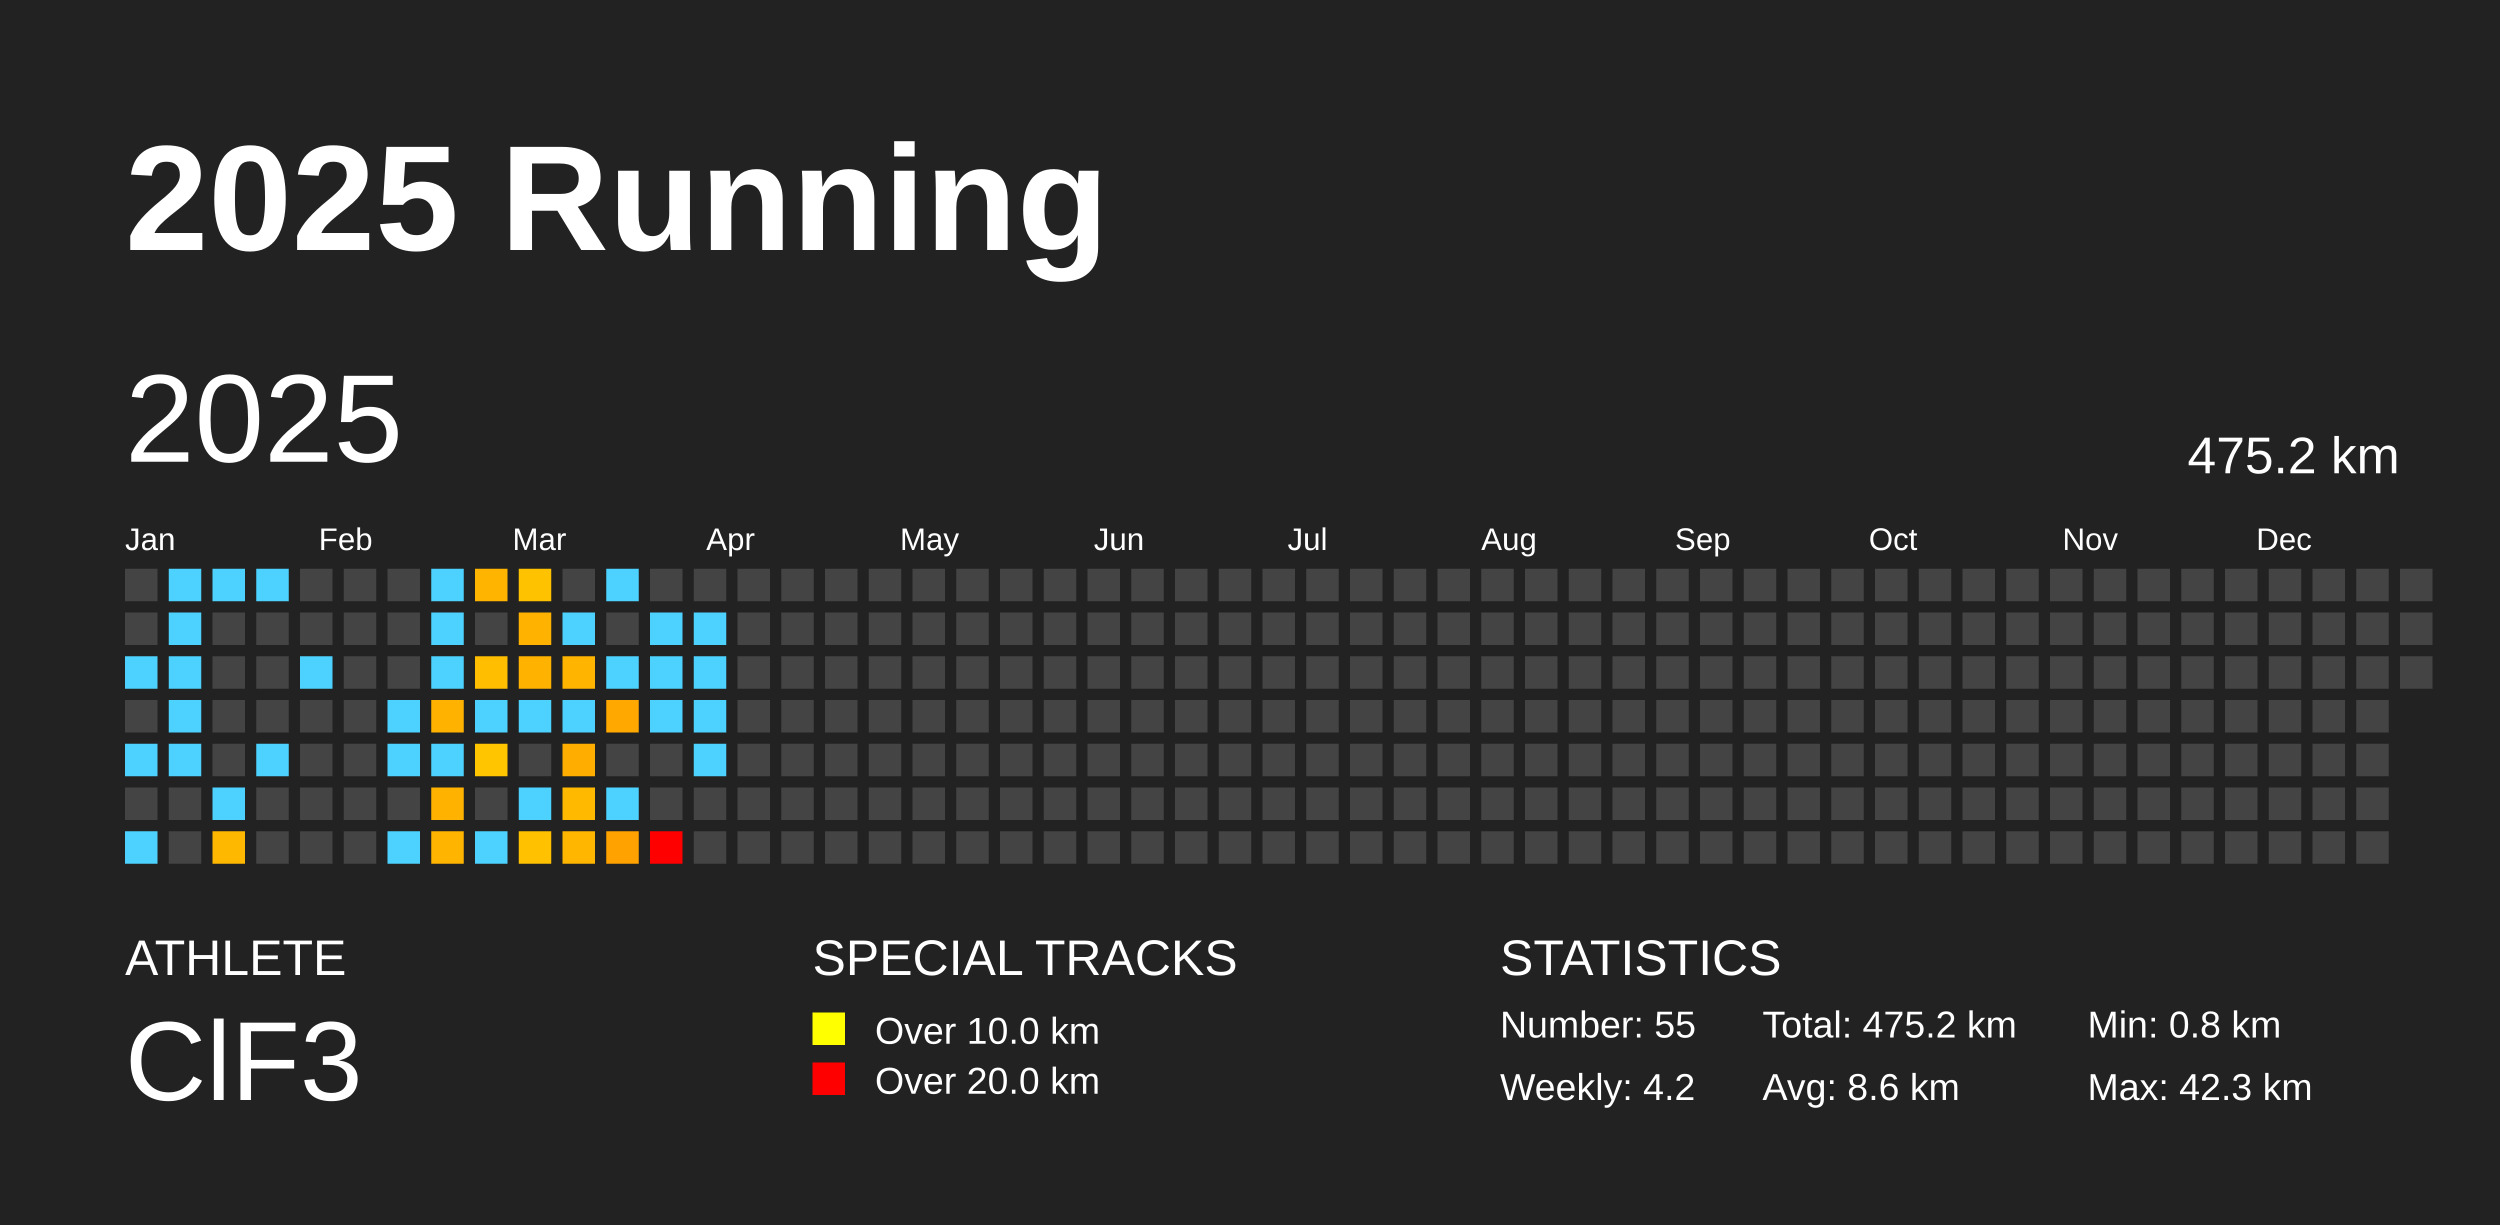
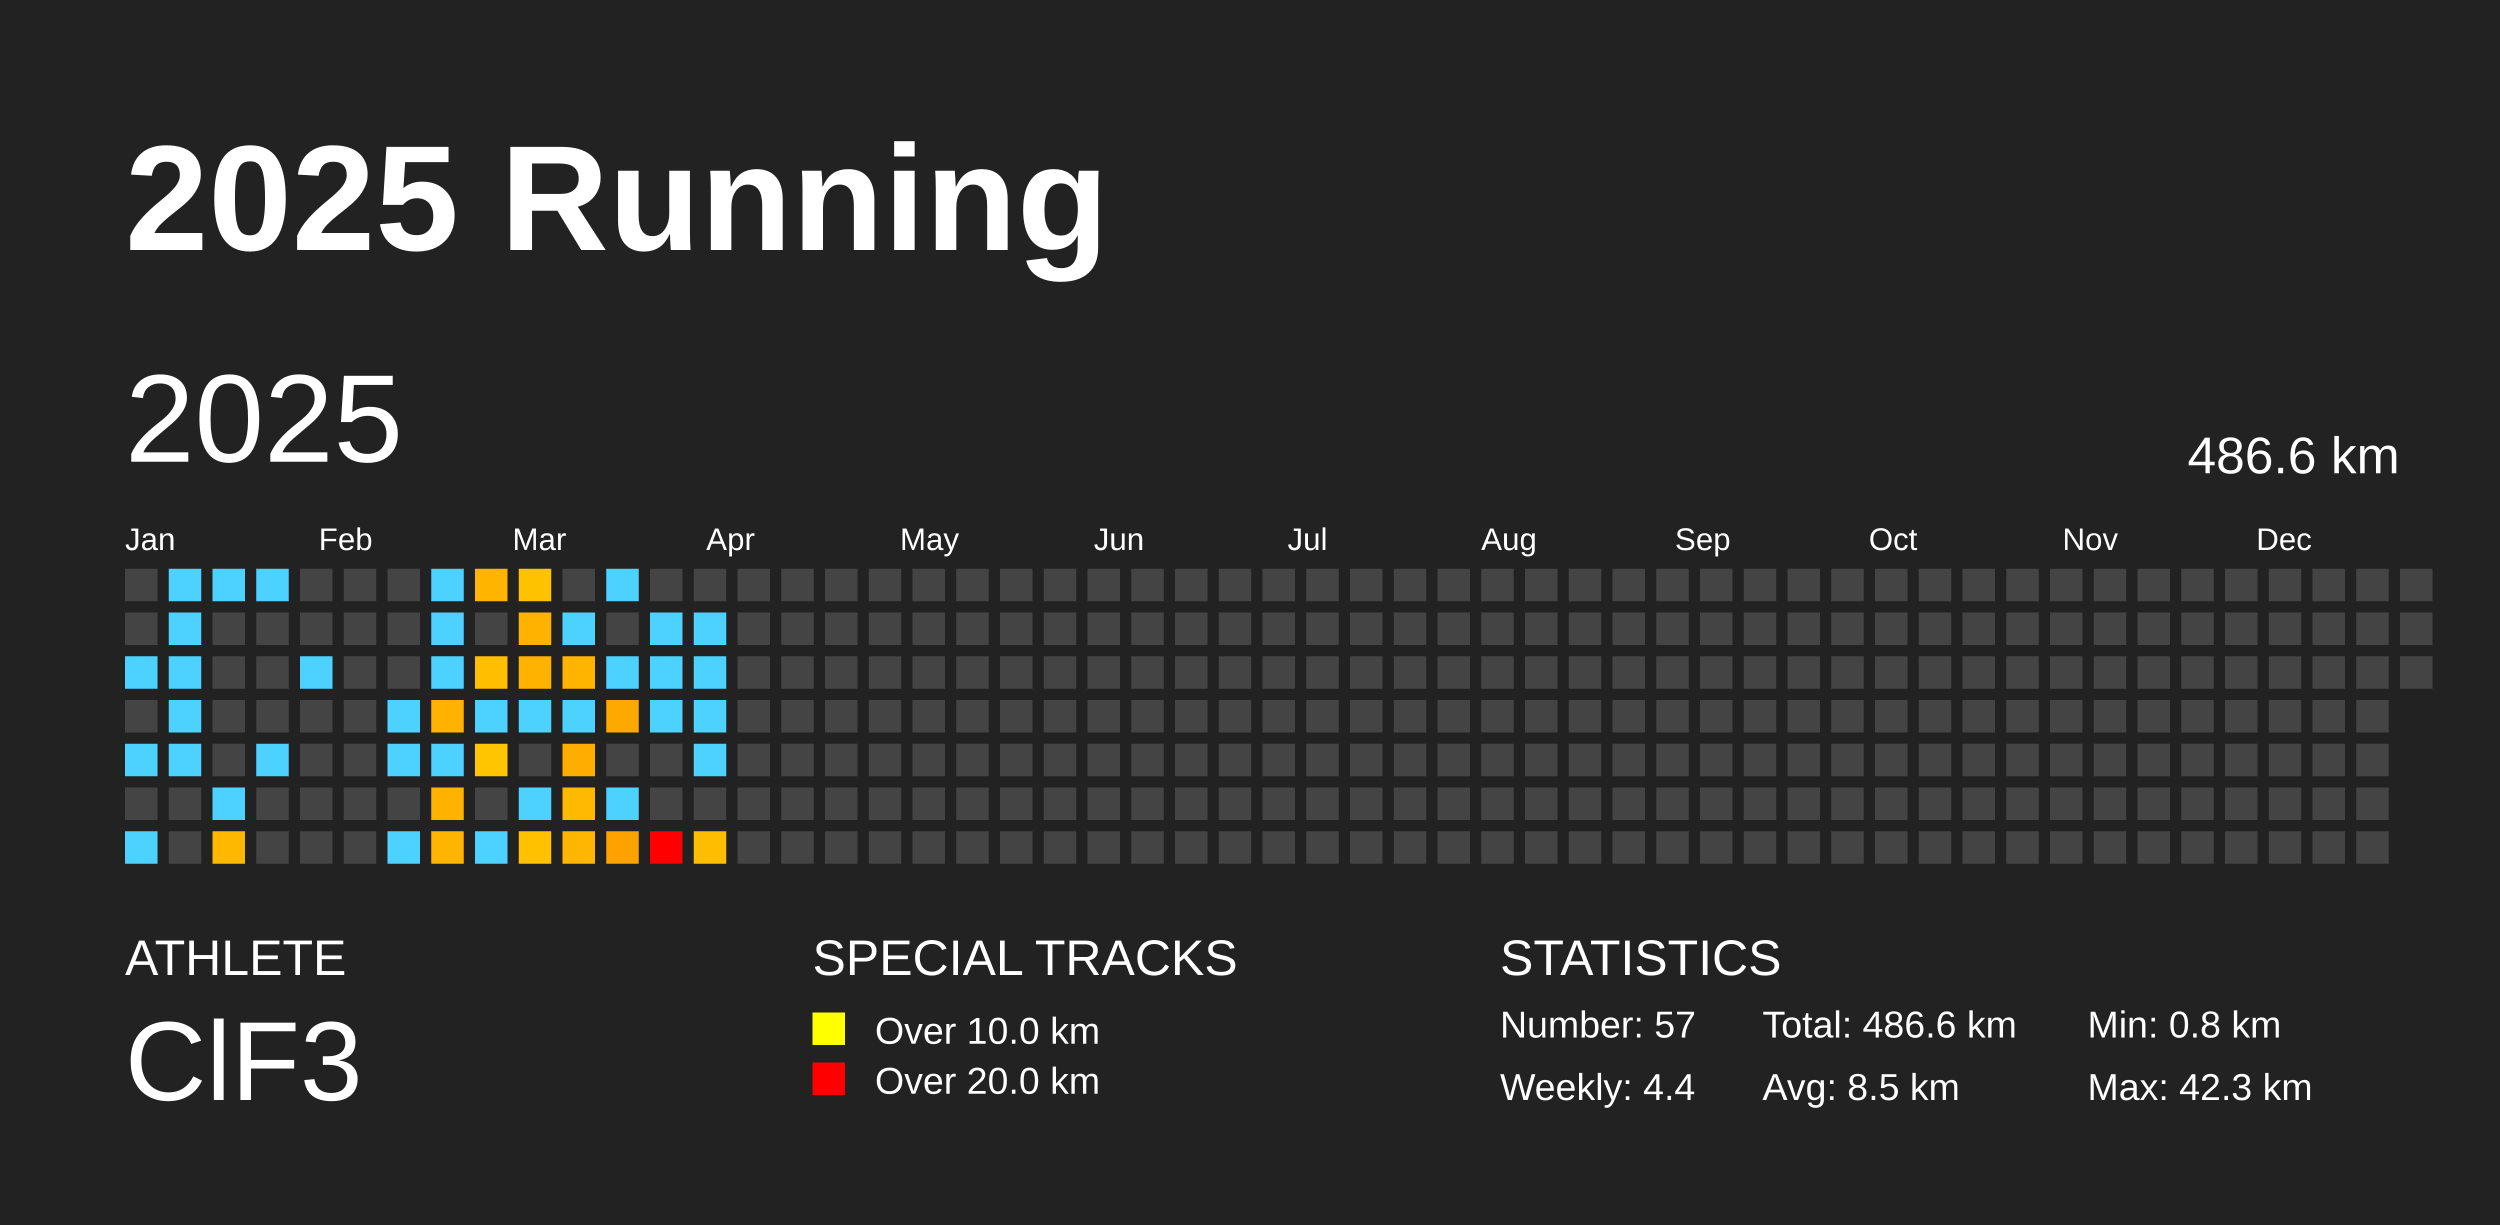
<svg xmlns="http://www.w3.org/2000/svg" baseProfile="full" height="98mm" version="1.1" viewBox="0,0,200,98" width="200mm">
  <defs />
  <rect fill="#222222" height="98" width="200" x="0" y="0" />
  <text fill="#FFFFFF" style="font-size:12px; font-family:Arial; font-weight:bold;" x="10" y="20">2025 Running</text>
  <text fill="#FFFFFF" style="font-size:4px; font-family:Arial" x="10" y="78">ATHLETE</text>
  <text fill="#FFFFFF" style="font-size:9px; font-family:Arial" x="10" y="88">ClF3</text>
  <text fill="#FFFFFF" style="font-size:4px; font-family:Arial" x="65" y="78">SPECIAL TRACKS</text>
  <rect fill="yellow" height="2.6" width="2.6" x="65" y="81" />
  <text fill="#FFFFFF" style="font-size:3px; font-family:Arial" x="70" y="83.5">Over 10.0 km</text>
  <rect fill="red" height="2.6" width="2.6" x="65" y="85" />
  <text fill="#FFFFFF" style="font-size:3px; font-family:Arial" x="70" y="87.5">Over 20.0 km</text>
  <text fill="#FFFFFF" style="font-size:4px; font-family:Arial" x="120" y="78">STATISTICS</text>
-   <text fill="#FFFFFF" style="font-size:3px; font-family:Arial" x="120" y="83">Number: 55</text>
-   <text fill="#FFFFFF" style="font-size:3px; font-family:Arial" x="120" y="88">Weekly: 4.2</text>
-   <text fill="#FFFFFF" style="font-size:3px; font-family:Arial" x="141" y="83">Total: 475.2 km</text>
-   <text fill="#FFFFFF" style="font-size:3px; font-family:Arial" x="141" y="88">Avg: 8.6 km</text>
+   <text fill="#FFFFFF" style="font-size:3px; font-family:Arial" x="120" y="83">Number: 57</text>
+   <text fill="#FFFFFF" style="font-size:3px; font-family:Arial" x="120" y="88">Weekly: 4.4</text>
+   <text fill="#FFFFFF" style="font-size:3px; font-family:Arial" x="141" y="83">Total: 486.6 km</text>
+   <text fill="#FFFFFF" style="font-size:3px; font-family:Arial" x="141" y="88">Avg: 8.5 km</text>
  <text fill="#FFFFFF" style="font-size:3px; font-family:Arial" x="167" y="83">Min: 0.8 km</text>
  <text fill="#FFFFFF" style="font-size:3px; font-family:Arial" x="167" y="88">Max: 42.3 km</text>
  <text dominant-baseline="hanging" fill="#FFFFFF" style="font-size:10.0px; font-family:Arial;" x="10" y="30">2025</text>
-   <text dominant-baseline="hanging" fill="#FFFFFF" style="font-size:4.125px; font-family:Arial;" x="175" y="35">475.2 km</text>
+   <text dominant-baseline="hanging" fill="#FFFFFF" style="font-size:4.125px; font-family:Arial;" x="175" y="35">486.6 km</text>
  <text fill="#FFFFFF" style="font-size:2.5px; font-family:Arial" x="10.0" y="44">Jan</text>
  <text fill="#FFFFFF" style="font-size:2.5px; font-family:Arial" x="25.5" y="44">Feb</text>
  <text fill="#FFFFFF" style="font-size:2.5px; font-family:Arial" x="41.0" y="44">Mar</text>
  <text fill="#FFFFFF" style="font-size:2.5px; font-family:Arial" x="56.5" y="44">Apr</text>
  <text fill="#FFFFFF" style="font-size:2.5px; font-family:Arial" x="72.0" y="44">May</text>
  <text fill="#FFFFFF" style="font-size:2.5px; font-family:Arial" x="87.5" y="44">Jun</text>
  <text fill="#FFFFFF" style="font-size:2.5px; font-family:Arial" x="103.0" y="44">Jul</text>
  <text fill="#FFFFFF" style="font-size:2.5px; font-family:Arial" x="118.5" y="44">Aug</text>
  <text fill="#FFFFFF" style="font-size:2.5px; font-family:Arial" x="134.0" y="44">Sep</text>
  <text fill="#FFFFFF" style="font-size:2.5px; font-family:Arial" x="149.5" y="44">Oct</text>
  <text fill="#FFFFFF" style="font-size:2.5px; font-family:Arial" x="165.0" y="44">Nov</text>
  <text fill="#FFFFFF" style="font-size:2.5px; font-family:Arial" x="180.5" y="44">Dec</text>
  <rect fill="#444444" height="2.6" width="2.6" x="10.0" y="45.5" />
  <rect fill="#444444" height="2.6" width="2.6" x="10.0" y="49.0" />
  <rect fill="#4dd2ff" height="2.6" width="2.6" x="10.0" y="52.5" />
  <rect fill="#444444" height="2.6" width="2.6" x="10.0" y="56.0" />
  <rect fill="#4dd2ff" height="2.6" width="2.6" x="10.0" y="59.5" />
  <rect fill="#444444" height="2.6" width="2.6" x="10.0" y="63.0" />
  <rect fill="#4dd2ff" height="2.6" width="2.6" x="10.0" y="66.5" />
  <rect fill="#4dd2ff" height="2.6" width="2.6" x="13.5" y="45.5" />
  <rect fill="#4dd2ff" height="2.6" width="2.6" x="13.5" y="49.0" />
  <rect fill="#4dd2ff" height="2.6" width="2.6" x="13.5" y="52.5" />
  <rect fill="#4dd2ff" height="2.6" width="2.6" x="13.5" y="56.0" />
  <rect fill="#4dd2ff" height="2.6" width="2.6" x="13.5" y="59.5" />
  <rect fill="#444444" height="2.6" width="2.6" x="13.5" y="63.0" />
  <rect fill="#444444" height="2.6" width="2.6" x="13.5" y="66.5" />
  <rect fill="#4dd2ff" height="2.6" width="2.6" x="17.0" y="45.5" />
  <rect fill="#444444" height="2.6" width="2.6" x="17.0" y="49.0" />
  <rect fill="#444444" height="2.6" width="2.6" x="17.0" y="52.5" />
  <rect fill="#444444" height="2.6" width="2.6" x="17.0" y="56.0" />
  <rect fill="#444444" height="2.6" width="2.6" x="17.0" y="59.5" />
  <rect fill="#4dd2ff" height="2.6" width="2.6" x="17.0" y="63.0" />
  <rect fill="#ffb800" height="2.6" width="2.6" x="17.0" y="66.5" />
  <rect fill="#4dd2ff" height="2.6" width="2.6" x="20.5" y="45.5" />
  <rect fill="#444444" height="2.6" width="2.6" x="20.5" y="49.0" />
  <rect fill="#444444" height="2.6" width="2.6" x="20.5" y="52.5" />
  <rect fill="#444444" height="2.6" width="2.6" x="20.5" y="56.0" />
  <rect fill="#4dd2ff" height="2.6" width="2.6" x="20.5" y="59.5" />
  <rect fill="#444444" height="2.6" width="2.6" x="20.5" y="63.0" />
  <rect fill="#444444" height="2.6" width="2.6" x="20.5" y="66.5" />
  <rect fill="#444444" height="2.6" width="2.6" x="24.0" y="45.5" />
  <rect fill="#444444" height="2.6" width="2.6" x="24.0" y="49.0" />
  <rect fill="#4dd2ff" height="2.6" width="2.6" x="24.0" y="52.5" />
  <rect fill="#444444" height="2.6" width="2.6" x="24.0" y="56.0" />
  <rect fill="#444444" height="2.6" width="2.6" x="24.0" y="59.5" />
  <rect fill="#444444" height="2.6" width="2.6" x="24.0" y="63.0" />
  <rect fill="#444444" height="2.6" width="2.6" x="24.0" y="66.5" />
  <rect fill="#444444" height="2.6" width="2.6" x="27.5" y="45.5" />
  <rect fill="#444444" height="2.6" width="2.6" x="27.5" y="49.0" />
  <rect fill="#444444" height="2.6" width="2.6" x="27.5" y="52.5" />
  <rect fill="#444444" height="2.6" width="2.6" x="27.5" y="56.0" />
  <rect fill="#444444" height="2.6" width="2.6" x="27.5" y="59.5" />
  <rect fill="#444444" height="2.6" width="2.6" x="27.5" y="63.0" />
  <rect fill="#444444" height="2.6" width="2.6" x="27.5" y="66.5" />
  <rect fill="#444444" height="2.6" width="2.6" x="31.0" y="45.5" />
  <rect fill="#444444" height="2.6" width="2.6" x="31.0" y="49.0" />
  <rect fill="#444444" height="2.6" width="2.6" x="31.0" y="52.5" />
  <rect fill="#4dd2ff" height="2.6" width="2.6" x="31.0" y="56.0" />
  <rect fill="#4dd2ff" height="2.6" width="2.6" x="31.0" y="59.5" />
  <rect fill="#444444" height="2.6" width="2.6" x="31.0" y="63.0" />
  <rect fill="#4dd2ff" height="2.6" width="2.6" x="31.0" y="66.5" />
  <rect fill="#4dd2ff" height="2.6" width="2.6" x="34.5" y="45.5" />
  <rect fill="#4dd2ff" height="2.6" width="2.6" x="34.5" y="49.0" />
  <rect fill="#4dd2ff" height="2.6" width="2.6" x="34.5" y="52.5" />
  <rect fill="#ffb300" height="2.6" width="2.6" x="34.5" y="56.0" />
  <rect fill="#4dd2ff" height="2.6" width="2.6" x="34.5" y="59.5" />
  <rect fill="#ffb300" height="2.6" width="2.6" x="34.5" y="63.0" />
  <rect fill="#ffb400" height="2.6" width="2.6" x="34.5" y="66.5" />
  <rect fill="#ffb400" height="2.6" width="2.6" x="38.0" y="45.5" />
  <rect fill="#444444" height="2.6" width="2.6" x="38.0" y="49.0" />
  <rect fill="#ffbe00" height="2.6" width="2.6" x="38.0" y="52.5" />
  <rect fill="#4dd2ff" height="2.6" width="2.6" x="38.0" y="56.0" />
  <rect fill="#ffc600" height="2.6" width="2.6" x="38.0" y="59.5" />
  <rect fill="#444444" height="2.6" width="2.6" x="38.0" y="63.0" />
  <rect fill="#4dd2ff" height="2.6" width="2.6" x="38.0" y="66.5" />
  <rect fill="#ffc200" height="2.6" width="2.6" x="41.5" y="45.5" />
  <rect fill="#ffb300" height="2.6" width="2.6" x="41.5" y="49.0" />
  <rect fill="#ffb200" height="2.6" width="2.6" x="41.5" y="52.5" />
  <rect fill="#4dd2ff" height="2.6" width="2.6" x="41.5" y="56.0" />
  <rect fill="#444444" height="2.6" width="2.6" x="41.5" y="59.5" />
  <rect fill="#4dd2ff" height="2.6" width="2.6" x="41.5" y="63.0" />
  <rect fill="#ffc100" height="2.6" width="2.6" x="41.5" y="66.5" />
  <rect fill="#444444" height="2.6" width="2.6" x="45.0" y="45.5" />
  <rect fill="#4dd2ff" height="2.6" width="2.6" x="45.0" y="49.0" />
  <rect fill="#ffb500" height="2.6" width="2.6" x="45.0" y="52.5" />
  <rect fill="#4dd2ff" height="2.6" width="2.6" x="45.0" y="56.0" />
  <rect fill="#ffae00" height="2.6" width="2.6" x="45.0" y="59.5" />
  <rect fill="#ffba00" height="2.6" width="2.6" x="45.0" y="63.0" />
  <rect fill="#ffb600" height="2.6" width="2.6" x="45.0" y="66.5" />
  <rect fill="#4dd2ff" height="2.6" width="2.6" x="48.5" y="45.5" />
  <rect fill="#444444" height="2.6" width="2.6" x="48.5" y="49.0" />
  <rect fill="#4dd2ff" height="2.6" width="2.6" x="48.5" y="52.5" />
  <rect fill="#ffa800" height="2.6" width="2.6" x="48.5" y="56.0" />
  <rect fill="#444444" height="2.6" width="2.6" x="48.5" y="59.5" />
  <rect fill="#4dd2ff" height="2.6" width="2.6" x="48.5" y="63.0" />
  <rect fill="#ffa200" height="2.6" width="2.6" x="48.5" y="66.5" />
  <rect fill="#444444" height="2.6" width="2.6" x="52.0" y="45.5" />
  <rect fill="#4dd2ff" height="2.6" width="2.6" x="52.0" y="49.0" />
  <rect fill="#4dd2ff" height="2.6" width="2.6" x="52.0" y="52.5" />
  <rect fill="#4dd2ff" height="2.6" width="2.6" x="52.0" y="56.0" />
  <rect fill="#444444" height="2.6" width="2.6" x="52.0" y="59.5" />
  <rect fill="#444444" height="2.6" width="2.6" x="52.0" y="63.0" />
  <rect fill="red" height="2.6" width="2.6" x="52.0" y="66.5" />
  <rect fill="#444444" height="2.6" width="2.6" x="55.5" y="45.5" />
  <rect fill="#4dd2ff" height="2.6" width="2.6" x="55.5" y="49.0" />
  <rect fill="#4dd2ff" height="2.6" width="2.6" x="55.5" y="52.5" />
  <rect fill="#4dd2ff" height="2.6" width="2.6" x="55.5" y="56.0" />
  <rect fill="#4dd2ff" height="2.6" width="2.6" x="55.5" y="59.5" />
  <rect fill="#444444" height="2.6" width="2.6" x="55.5" y="63.0" />
-   <rect fill="#444444" height="2.6" width="2.6" x="55.5" y="66.5" />
+   <rect fill="#ffbd00" height="2.6" width="2.6" x="55.5" y="66.5" />
  <rect fill="#444444" height="2.6" width="2.6" x="59.0" y="45.5" />
  <rect fill="#444444" height="2.6" width="2.6" x="59.0" y="49.0" />
  <rect fill="#444444" height="2.6" width="2.6" x="59.0" y="52.5" />
  <rect fill="#444444" height="2.6" width="2.6" x="59.0" y="56.0" />
  <rect fill="#444444" height="2.6" width="2.6" x="59.0" y="59.5" />
  <rect fill="#444444" height="2.6" width="2.6" x="59.0" y="63.0" />
  <rect fill="#444444" height="2.6" width="2.6" x="59.0" y="66.5" />
  <rect fill="#444444" height="2.6" width="2.6" x="62.5" y="45.5" />
  <rect fill="#444444" height="2.6" width="2.6" x="62.5" y="49.0" />
  <rect fill="#444444" height="2.6" width="2.6" x="62.5" y="52.5" />
  <rect fill="#444444" height="2.6" width="2.6" x="62.5" y="56.0" />
  <rect fill="#444444" height="2.6" width="2.6" x="62.5" y="59.5" />
  <rect fill="#444444" height="2.6" width="2.6" x="62.5" y="63.0" />
  <rect fill="#444444" height="2.6" width="2.6" x="62.5" y="66.5" />
  <rect fill="#444444" height="2.6" width="2.6" x="66.0" y="45.5" />
  <rect fill="#444444" height="2.6" width="2.6" x="66.0" y="49.0" />
  <rect fill="#444444" height="2.6" width="2.6" x="66.0" y="52.5" />
  <rect fill="#444444" height="2.6" width="2.6" x="66.0" y="56.0" />
  <rect fill="#444444" height="2.6" width="2.6" x="66.0" y="59.5" />
  <rect fill="#444444" height="2.6" width="2.6" x="66.0" y="63.0" />
  <rect fill="#444444" height="2.6" width="2.6" x="66.0" y="66.5" />
  <rect fill="#444444" height="2.6" width="2.6" x="69.5" y="45.5" />
  <rect fill="#444444" height="2.6" width="2.6" x="69.5" y="49.0" />
  <rect fill="#444444" height="2.6" width="2.6" x="69.5" y="52.5" />
  <rect fill="#444444" height="2.6" width="2.6" x="69.5" y="56.0" />
  <rect fill="#444444" height="2.6" width="2.6" x="69.5" y="59.5" />
  <rect fill="#444444" height="2.6" width="2.6" x="69.5" y="63.0" />
  <rect fill="#444444" height="2.6" width="2.6" x="69.5" y="66.5" />
  <rect fill="#444444" height="2.6" width="2.6" x="73.0" y="45.5" />
  <rect fill="#444444" height="2.6" width="2.6" x="73.0" y="49.0" />
  <rect fill="#444444" height="2.6" width="2.6" x="73.0" y="52.5" />
  <rect fill="#444444" height="2.6" width="2.6" x="73.0" y="56.0" />
  <rect fill="#444444" height="2.6" width="2.6" x="73.0" y="59.5" />
  <rect fill="#444444" height="2.6" width="2.6" x="73.0" y="63.0" />
  <rect fill="#444444" height="2.6" width="2.6" x="73.0" y="66.5" />
  <rect fill="#444444" height="2.6" width="2.6" x="76.5" y="45.5" />
  <rect fill="#444444" height="2.6" width="2.6" x="76.5" y="49.0" />
  <rect fill="#444444" height="2.6" width="2.6" x="76.5" y="52.5" />
  <rect fill="#444444" height="2.6" width="2.6" x="76.5" y="56.0" />
  <rect fill="#444444" height="2.6" width="2.6" x="76.5" y="59.5" />
  <rect fill="#444444" height="2.6" width="2.6" x="76.5" y="63.0" />
  <rect fill="#444444" height="2.6" width="2.6" x="76.5" y="66.5" />
  <rect fill="#444444" height="2.6" width="2.6" x="80.0" y="45.5" />
  <rect fill="#444444" height="2.6" width="2.6" x="80.0" y="49.0" />
  <rect fill="#444444" height="2.6" width="2.6" x="80.0" y="52.5" />
  <rect fill="#444444" height="2.6" width="2.6" x="80.0" y="56.0" />
  <rect fill="#444444" height="2.6" width="2.6" x="80.0" y="59.5" />
  <rect fill="#444444" height="2.6" width="2.6" x="80.0" y="63.0" />
  <rect fill="#444444" height="2.6" width="2.6" x="80.0" y="66.5" />
  <rect fill="#444444" height="2.6" width="2.6" x="83.5" y="45.5" />
  <rect fill="#444444" height="2.6" width="2.6" x="83.5" y="49.0" />
  <rect fill="#444444" height="2.6" width="2.6" x="83.5" y="52.5" />
  <rect fill="#444444" height="2.6" width="2.6" x="83.5" y="56.0" />
  <rect fill="#444444" height="2.6" width="2.6" x="83.5" y="59.5" />
  <rect fill="#444444" height="2.6" width="2.6" x="83.5" y="63.0" />
  <rect fill="#444444" height="2.6" width="2.6" x="83.5" y="66.5" />
  <rect fill="#444444" height="2.6" width="2.6" x="87.0" y="45.5" />
  <rect fill="#444444" height="2.6" width="2.6" x="87.0" y="49.0" />
  <rect fill="#444444" height="2.6" width="2.6" x="87.0" y="52.5" />
  <rect fill="#444444" height="2.6" width="2.6" x="87.0" y="56.0" />
  <rect fill="#444444" height="2.6" width="2.6" x="87.0" y="59.5" />
  <rect fill="#444444" height="2.6" width="2.6" x="87.0" y="63.0" />
  <rect fill="#444444" height="2.6" width="2.6" x="87.0" y="66.5" />
  <rect fill="#444444" height="2.6" width="2.6" x="90.5" y="45.5" />
  <rect fill="#444444" height="2.6" width="2.6" x="90.5" y="49.0" />
  <rect fill="#444444" height="2.6" width="2.6" x="90.5" y="52.5" />
  <rect fill="#444444" height="2.6" width="2.6" x="90.5" y="56.0" />
  <rect fill="#444444" height="2.6" width="2.6" x="90.5" y="59.5" />
  <rect fill="#444444" height="2.6" width="2.6" x="90.5" y="63.0" />
  <rect fill="#444444" height="2.6" width="2.6" x="90.5" y="66.5" />
  <rect fill="#444444" height="2.6" width="2.6" x="94.0" y="45.5" />
  <rect fill="#444444" height="2.6" width="2.6" x="94.0" y="49.0" />
  <rect fill="#444444" height="2.6" width="2.6" x="94.0" y="52.5" />
  <rect fill="#444444" height="2.6" width="2.6" x="94.0" y="56.0" />
  <rect fill="#444444" height="2.6" width="2.6" x="94.0" y="59.5" />
  <rect fill="#444444" height="2.6" width="2.6" x="94.0" y="63.0" />
  <rect fill="#444444" height="2.6" width="2.6" x="94.0" y="66.5" />
  <rect fill="#444444" height="2.6" width="2.6" x="97.5" y="45.5" />
  <rect fill="#444444" height="2.6" width="2.6" x="97.5" y="49.0" />
  <rect fill="#444444" height="2.6" width="2.6" x="97.5" y="52.5" />
  <rect fill="#444444" height="2.6" width="2.6" x="97.5" y="56.0" />
  <rect fill="#444444" height="2.6" width="2.6" x="97.5" y="59.5" />
  <rect fill="#444444" height="2.6" width="2.6" x="97.5" y="63.0" />
  <rect fill="#444444" height="2.6" width="2.6" x="97.5" y="66.5" />
  <rect fill="#444444" height="2.6" width="2.6" x="101.0" y="45.5" />
  <rect fill="#444444" height="2.6" width="2.6" x="101.0" y="49.0" />
  <rect fill="#444444" height="2.6" width="2.6" x="101.0" y="52.5" />
  <rect fill="#444444" height="2.6" width="2.6" x="101.0" y="56.0" />
  <rect fill="#444444" height="2.6" width="2.6" x="101.0" y="59.5" />
  <rect fill="#444444" height="2.6" width="2.6" x="101.0" y="63.0" />
  <rect fill="#444444" height="2.6" width="2.6" x="101.0" y="66.5" />
  <rect fill="#444444" height="2.6" width="2.6" x="104.5" y="45.5" />
  <rect fill="#444444" height="2.6" width="2.6" x="104.5" y="49.0" />
  <rect fill="#444444" height="2.6" width="2.6" x="104.5" y="52.5" />
  <rect fill="#444444" height="2.6" width="2.6" x="104.5" y="56.0" />
  <rect fill="#444444" height="2.6" width="2.6" x="104.5" y="59.5" />
  <rect fill="#444444" height="2.6" width="2.6" x="104.5" y="63.0" />
  <rect fill="#444444" height="2.6" width="2.6" x="104.5" y="66.5" />
  <rect fill="#444444" height="2.6" width="2.6" x="108.0" y="45.5" />
  <rect fill="#444444" height="2.6" width="2.6" x="108.0" y="49.0" />
  <rect fill="#444444" height="2.6" width="2.6" x="108.0" y="52.5" />
  <rect fill="#444444" height="2.6" width="2.6" x="108.0" y="56.0" />
  <rect fill="#444444" height="2.6" width="2.6" x="108.0" y="59.5" />
  <rect fill="#444444" height="2.6" width="2.6" x="108.0" y="63.0" />
  <rect fill="#444444" height="2.6" width="2.6" x="108.0" y="66.5" />
  <rect fill="#444444" height="2.6" width="2.6" x="111.5" y="45.5" />
  <rect fill="#444444" height="2.6" width="2.6" x="111.5" y="49.0" />
  <rect fill="#444444" height="2.6" width="2.6" x="111.5" y="52.5" />
  <rect fill="#444444" height="2.6" width="2.6" x="111.5" y="56.0" />
  <rect fill="#444444" height="2.6" width="2.6" x="111.5" y="59.5" />
  <rect fill="#444444" height="2.6" width="2.6" x="111.5" y="63.0" />
  <rect fill="#444444" height="2.6" width="2.6" x="111.5" y="66.5" />
  <rect fill="#444444" height="2.6" width="2.6" x="115.0" y="45.5" />
  <rect fill="#444444" height="2.6" width="2.6" x="115.0" y="49.0" />
  <rect fill="#444444" height="2.6" width="2.6" x="115.0" y="52.5" />
  <rect fill="#444444" height="2.6" width="2.6" x="115.0" y="56.0" />
  <rect fill="#444444" height="2.6" width="2.6" x="115.0" y="59.5" />
  <rect fill="#444444" height="2.6" width="2.6" x="115.0" y="63.0" />
  <rect fill="#444444" height="2.6" width="2.6" x="115.0" y="66.5" />
  <rect fill="#444444" height="2.6" width="2.6" x="118.5" y="45.5" />
  <rect fill="#444444" height="2.6" width="2.6" x="118.5" y="49.0" />
  <rect fill="#444444" height="2.6" width="2.6" x="118.5" y="52.5" />
  <rect fill="#444444" height="2.6" width="2.6" x="118.5" y="56.0" />
  <rect fill="#444444" height="2.6" width="2.6" x="118.5" y="59.5" />
  <rect fill="#444444" height="2.6" width="2.6" x="118.5" y="63.0" />
  <rect fill="#444444" height="2.6" width="2.6" x="118.5" y="66.5" />
  <rect fill="#444444" height="2.6" width="2.6" x="122.0" y="45.5" />
  <rect fill="#444444" height="2.6" width="2.6" x="122.0" y="49.0" />
  <rect fill="#444444" height="2.6" width="2.6" x="122.0" y="52.5" />
  <rect fill="#444444" height="2.6" width="2.6" x="122.0" y="56.0" />
  <rect fill="#444444" height="2.6" width="2.6" x="122.0" y="59.5" />
  <rect fill="#444444" height="2.6" width="2.6" x="122.0" y="63.0" />
  <rect fill="#444444" height="2.6" width="2.6" x="122.0" y="66.5" />
  <rect fill="#444444" height="2.6" width="2.6" x="125.5" y="45.5" />
  <rect fill="#444444" height="2.6" width="2.6" x="125.5" y="49.0" />
  <rect fill="#444444" height="2.6" width="2.6" x="125.5" y="52.5" />
  <rect fill="#444444" height="2.6" width="2.6" x="125.5" y="56.0" />
  <rect fill="#444444" height="2.6" width="2.6" x="125.5" y="59.5" />
  <rect fill="#444444" height="2.6" width="2.6" x="125.5" y="63.0" />
  <rect fill="#444444" height="2.6" width="2.6" x="125.5" y="66.5" />
  <rect fill="#444444" height="2.6" width="2.6" x="129.0" y="45.5" />
  <rect fill="#444444" height="2.6" width="2.6" x="129.0" y="49.0" />
  <rect fill="#444444" height="2.6" width="2.6" x="129.0" y="52.5" />
  <rect fill="#444444" height="2.6" width="2.6" x="129.0" y="56.0" />
  <rect fill="#444444" height="2.6" width="2.6" x="129.0" y="59.5" />
  <rect fill="#444444" height="2.6" width="2.6" x="129.0" y="63.0" />
  <rect fill="#444444" height="2.6" width="2.6" x="129.0" y="66.5" />
  <rect fill="#444444" height="2.6" width="2.6" x="132.5" y="45.5" />
  <rect fill="#444444" height="2.6" width="2.6" x="132.5" y="49.0" />
  <rect fill="#444444" height="2.6" width="2.6" x="132.5" y="52.5" />
  <rect fill="#444444" height="2.6" width="2.6" x="132.5" y="56.0" />
  <rect fill="#444444" height="2.6" width="2.6" x="132.5" y="59.5" />
  <rect fill="#444444" height="2.6" width="2.6" x="132.5" y="63.0" />
  <rect fill="#444444" height="2.6" width="2.6" x="132.5" y="66.5" />
  <rect fill="#444444" height="2.6" width="2.6" x="136.0" y="45.5" />
  <rect fill="#444444" height="2.6" width="2.6" x="136.0" y="49.0" />
  <rect fill="#444444" height="2.6" width="2.6" x="136.0" y="52.5" />
  <rect fill="#444444" height="2.6" width="2.6" x="136.0" y="56.0" />
  <rect fill="#444444" height="2.6" width="2.6" x="136.0" y="59.5" />
  <rect fill="#444444" height="2.6" width="2.6" x="136.0" y="63.0" />
  <rect fill="#444444" height="2.6" width="2.6" x="136.0" y="66.5" />
  <rect fill="#444444" height="2.6" width="2.6" x="139.5" y="45.5" />
  <rect fill="#444444" height="2.6" width="2.6" x="139.5" y="49.0" />
  <rect fill="#444444" height="2.6" width="2.6" x="139.5" y="52.5" />
  <rect fill="#444444" height="2.6" width="2.6" x="139.5" y="56.0" />
  <rect fill="#444444" height="2.6" width="2.6" x="139.5" y="59.5" />
  <rect fill="#444444" height="2.6" width="2.6" x="139.5" y="63.0" />
  <rect fill="#444444" height="2.6" width="2.6" x="139.5" y="66.5" />
  <rect fill="#444444" height="2.6" width="2.6" x="143.0" y="45.5" />
  <rect fill="#444444" height="2.6" width="2.6" x="143.0" y="49.0" />
  <rect fill="#444444" height="2.6" width="2.6" x="143.0" y="52.5" />
  <rect fill="#444444" height="2.6" width="2.6" x="143.0" y="56.0" />
  <rect fill="#444444" height="2.6" width="2.6" x="143.0" y="59.5" />
  <rect fill="#444444" height="2.6" width="2.6" x="143.0" y="63.0" />
  <rect fill="#444444" height="2.6" width="2.6" x="143.0" y="66.5" />
  <rect fill="#444444" height="2.6" width="2.6" x="146.5" y="45.5" />
  <rect fill="#444444" height="2.6" width="2.6" x="146.5" y="49.0" />
  <rect fill="#444444" height="2.6" width="2.6" x="146.5" y="52.5" />
  <rect fill="#444444" height="2.6" width="2.6" x="146.5" y="56.0" />
  <rect fill="#444444" height="2.6" width="2.6" x="146.5" y="59.5" />
  <rect fill="#444444" height="2.6" width="2.6" x="146.5" y="63.0" />
  <rect fill="#444444" height="2.6" width="2.6" x="146.5" y="66.5" />
  <rect fill="#444444" height="2.6" width="2.6" x="150.0" y="45.5" />
  <rect fill="#444444" height="2.6" width="2.6" x="150.0" y="49.0" />
  <rect fill="#444444" height="2.6" width="2.6" x="150.0" y="52.5" />
  <rect fill="#444444" height="2.6" width="2.6" x="150.0" y="56.0" />
  <rect fill="#444444" height="2.6" width="2.6" x="150.0" y="59.5" />
  <rect fill="#444444" height="2.6" width="2.6" x="150.0" y="63.0" />
  <rect fill="#444444" height="2.6" width="2.6" x="150.0" y="66.5" />
  <rect fill="#444444" height="2.6" width="2.6" x="153.5" y="45.5" />
  <rect fill="#444444" height="2.6" width="2.6" x="153.5" y="49.0" />
  <rect fill="#444444" height="2.6" width="2.6" x="153.5" y="52.5" />
  <rect fill="#444444" height="2.6" width="2.6" x="153.5" y="56.0" />
  <rect fill="#444444" height="2.6" width="2.6" x="153.5" y="59.5" />
  <rect fill="#444444" height="2.6" width="2.6" x="153.5" y="63.0" />
  <rect fill="#444444" height="2.6" width="2.6" x="153.5" y="66.5" />
  <rect fill="#444444" height="2.6" width="2.6" x="157.0" y="45.5" />
  <rect fill="#444444" height="2.6" width="2.6" x="157.0" y="49.0" />
  <rect fill="#444444" height="2.6" width="2.6" x="157.0" y="52.5" />
  <rect fill="#444444" height="2.6" width="2.6" x="157.0" y="56.0" />
  <rect fill="#444444" height="2.6" width="2.6" x="157.0" y="59.5" />
  <rect fill="#444444" height="2.6" width="2.6" x="157.0" y="63.0" />
  <rect fill="#444444" height="2.6" width="2.6" x="157.0" y="66.5" />
  <rect fill="#444444" height="2.6" width="2.6" x="160.5" y="45.5" />
  <rect fill="#444444" height="2.6" width="2.6" x="160.5" y="49.0" />
  <rect fill="#444444" height="2.6" width="2.6" x="160.5" y="52.5" />
  <rect fill="#444444" height="2.6" width="2.6" x="160.5" y="56.0" />
  <rect fill="#444444" height="2.6" width="2.6" x="160.5" y="59.5" />
  <rect fill="#444444" height="2.6" width="2.6" x="160.5" y="63.0" />
  <rect fill="#444444" height="2.6" width="2.6" x="160.5" y="66.5" />
  <rect fill="#444444" height="2.6" width="2.6" x="164.0" y="45.5" />
  <rect fill="#444444" height="2.6" width="2.6" x="164.0" y="49.0" />
  <rect fill="#444444" height="2.6" width="2.6" x="164.0" y="52.5" />
  <rect fill="#444444" height="2.6" width="2.6" x="164.0" y="56.0" />
  <rect fill="#444444" height="2.6" width="2.6" x="164.0" y="59.5" />
  <rect fill="#444444" height="2.6" width="2.6" x="164.0" y="63.0" />
  <rect fill="#444444" height="2.6" width="2.6" x="164.0" y="66.5" />
  <rect fill="#444444" height="2.6" width="2.6" x="167.5" y="45.5" />
  <rect fill="#444444" height="2.6" width="2.6" x="167.5" y="49.0" />
  <rect fill="#444444" height="2.6" width="2.6" x="167.5" y="52.5" />
  <rect fill="#444444" height="2.6" width="2.6" x="167.5" y="56.0" />
  <rect fill="#444444" height="2.6" width="2.6" x="167.5" y="59.5" />
  <rect fill="#444444" height="2.6" width="2.6" x="167.5" y="63.0" />
  <rect fill="#444444" height="2.6" width="2.6" x="167.5" y="66.5" />
  <rect fill="#444444" height="2.6" width="2.6" x="171.0" y="45.5" />
  <rect fill="#444444" height="2.6" width="2.6" x="171.0" y="49.0" />
  <rect fill="#444444" height="2.6" width="2.6" x="171.0" y="52.5" />
  <rect fill="#444444" height="2.6" width="2.6" x="171.0" y="56.0" />
  <rect fill="#444444" height="2.6" width="2.6" x="171.0" y="59.5" />
  <rect fill="#444444" height="2.6" width="2.6" x="171.0" y="63.0" />
  <rect fill="#444444" height="2.6" width="2.6" x="171.0" y="66.5" />
  <rect fill="#444444" height="2.6" width="2.6" x="174.5" y="45.5" />
  <rect fill="#444444" height="2.6" width="2.6" x="174.5" y="49.0" />
  <rect fill="#444444" height="2.6" width="2.6" x="174.5" y="52.5" />
  <rect fill="#444444" height="2.6" width="2.6" x="174.5" y="56.0" />
  <rect fill="#444444" height="2.6" width="2.6" x="174.5" y="59.5" />
  <rect fill="#444444" height="2.6" width="2.6" x="174.5" y="63.0" />
  <rect fill="#444444" height="2.6" width="2.6" x="174.5" y="66.5" />
  <rect fill="#444444" height="2.6" width="2.6" x="178.0" y="45.5" />
  <rect fill="#444444" height="2.6" width="2.6" x="178.0" y="49.0" />
  <rect fill="#444444" height="2.6" width="2.6" x="178.0" y="52.5" />
  <rect fill="#444444" height="2.6" width="2.6" x="178.0" y="56.0" />
  <rect fill="#444444" height="2.6" width="2.6" x="178.0" y="59.5" />
  <rect fill="#444444" height="2.6" width="2.6" x="178.0" y="63.0" />
  <rect fill="#444444" height="2.6" width="2.6" x="178.0" y="66.5" />
  <rect fill="#444444" height="2.6" width="2.6" x="181.5" y="45.5" />
  <rect fill="#444444" height="2.6" width="2.6" x="181.5" y="49.0" />
  <rect fill="#444444" height="2.6" width="2.6" x="181.5" y="52.5" />
  <rect fill="#444444" height="2.6" width="2.6" x="181.5" y="56.0" />
  <rect fill="#444444" height="2.6" width="2.6" x="181.5" y="59.5" />
  <rect fill="#444444" height="2.6" width="2.6" x="181.5" y="63.0" />
  <rect fill="#444444" height="2.6" width="2.6" x="181.5" y="66.5" />
  <rect fill="#444444" height="2.6" width="2.6" x="185.0" y="45.5" />
  <rect fill="#444444" height="2.6" width="2.6" x="185.0" y="49.0" />
  <rect fill="#444444" height="2.6" width="2.6" x="185.0" y="52.5" />
  <rect fill="#444444" height="2.6" width="2.6" x="185.0" y="56.0" />
  <rect fill="#444444" height="2.6" width="2.6" x="185.0" y="59.5" />
  <rect fill="#444444" height="2.6" width="2.6" x="185.0" y="63.0" />
  <rect fill="#444444" height="2.6" width="2.6" x="185.0" y="66.5" />
  <rect fill="#444444" height="2.6" width="2.6" x="188.5" y="45.5" />
  <rect fill="#444444" height="2.6" width="2.6" x="188.5" y="49.0" />
  <rect fill="#444444" height="2.6" width="2.6" x="188.5" y="52.5" />
  <rect fill="#444444" height="2.6" width="2.6" x="188.5" y="56.0" />
  <rect fill="#444444" height="2.6" width="2.6" x="188.5" y="59.5" />
  <rect fill="#444444" height="2.6" width="2.6" x="188.5" y="63.0" />
  <rect fill="#444444" height="2.6" width="2.6" x="188.5" y="66.5" />
  <rect fill="#444444" height="2.6" width="2.6" x="192.0" y="45.5" />
  <rect fill="#444444" height="2.6" width="2.6" x="192.0" y="49.0" />
  <rect fill="#444444" height="2.6" width="2.6" x="192.0" y="52.5" />
</svg>
